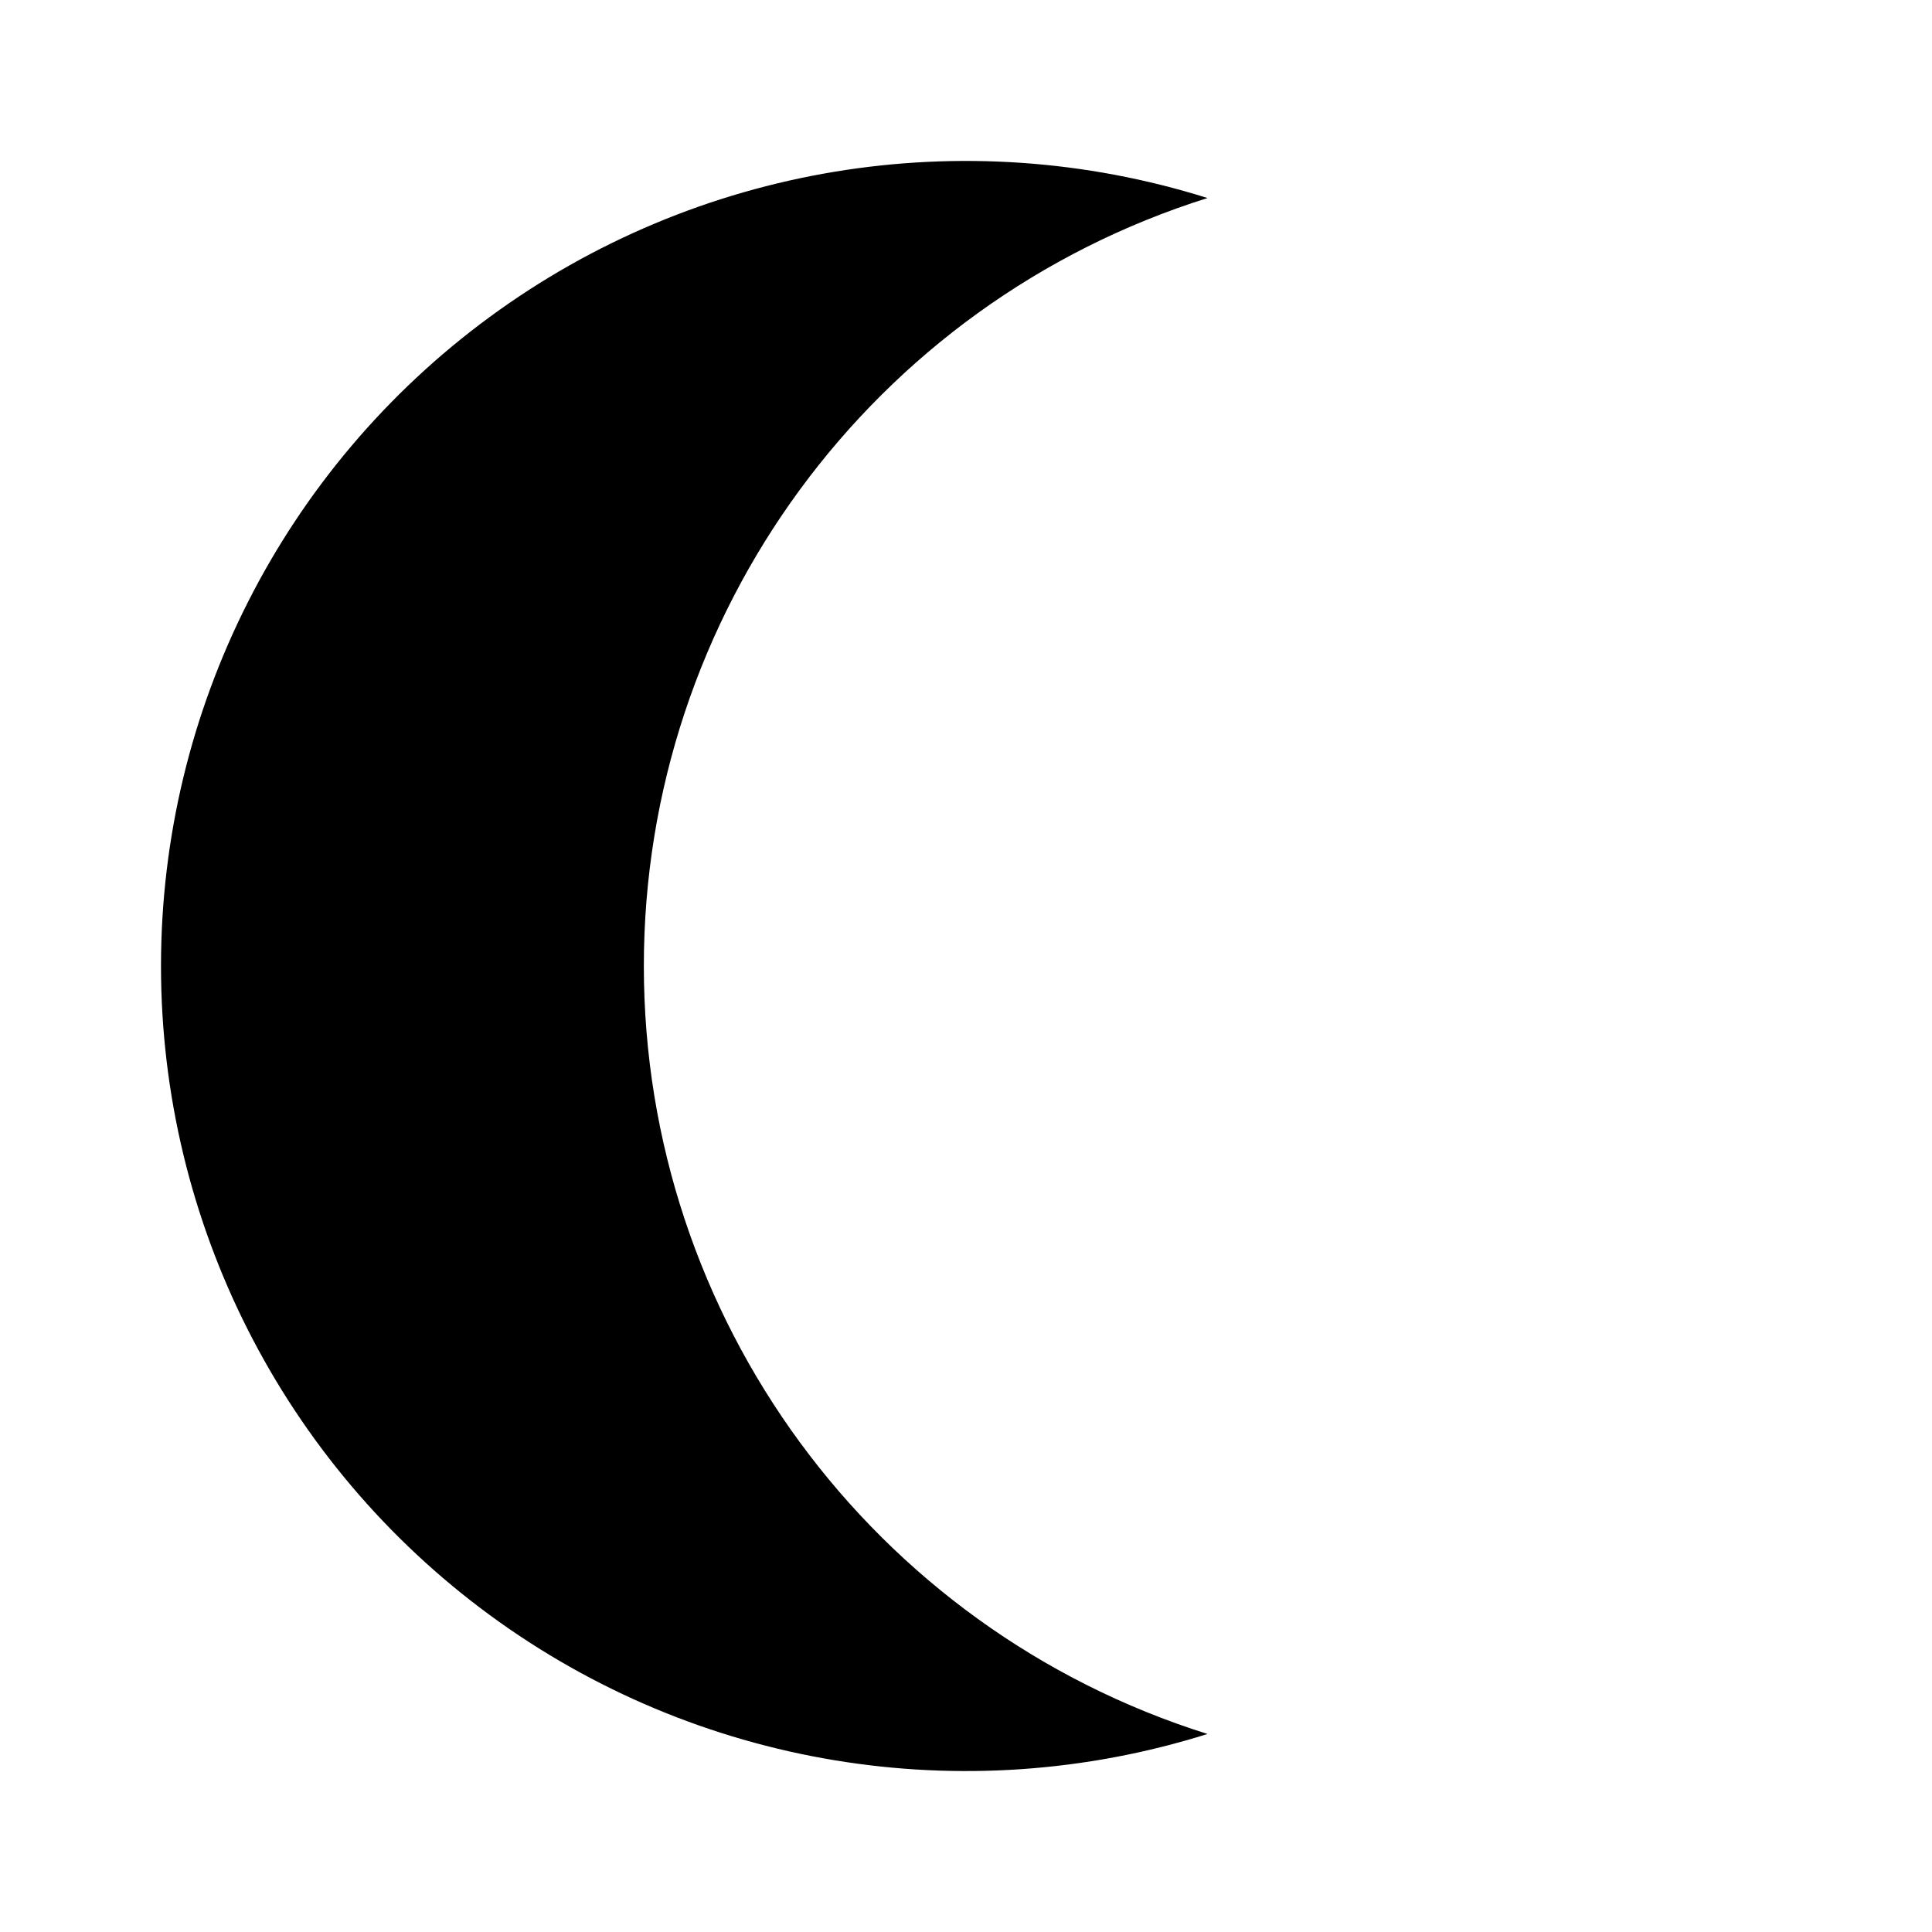
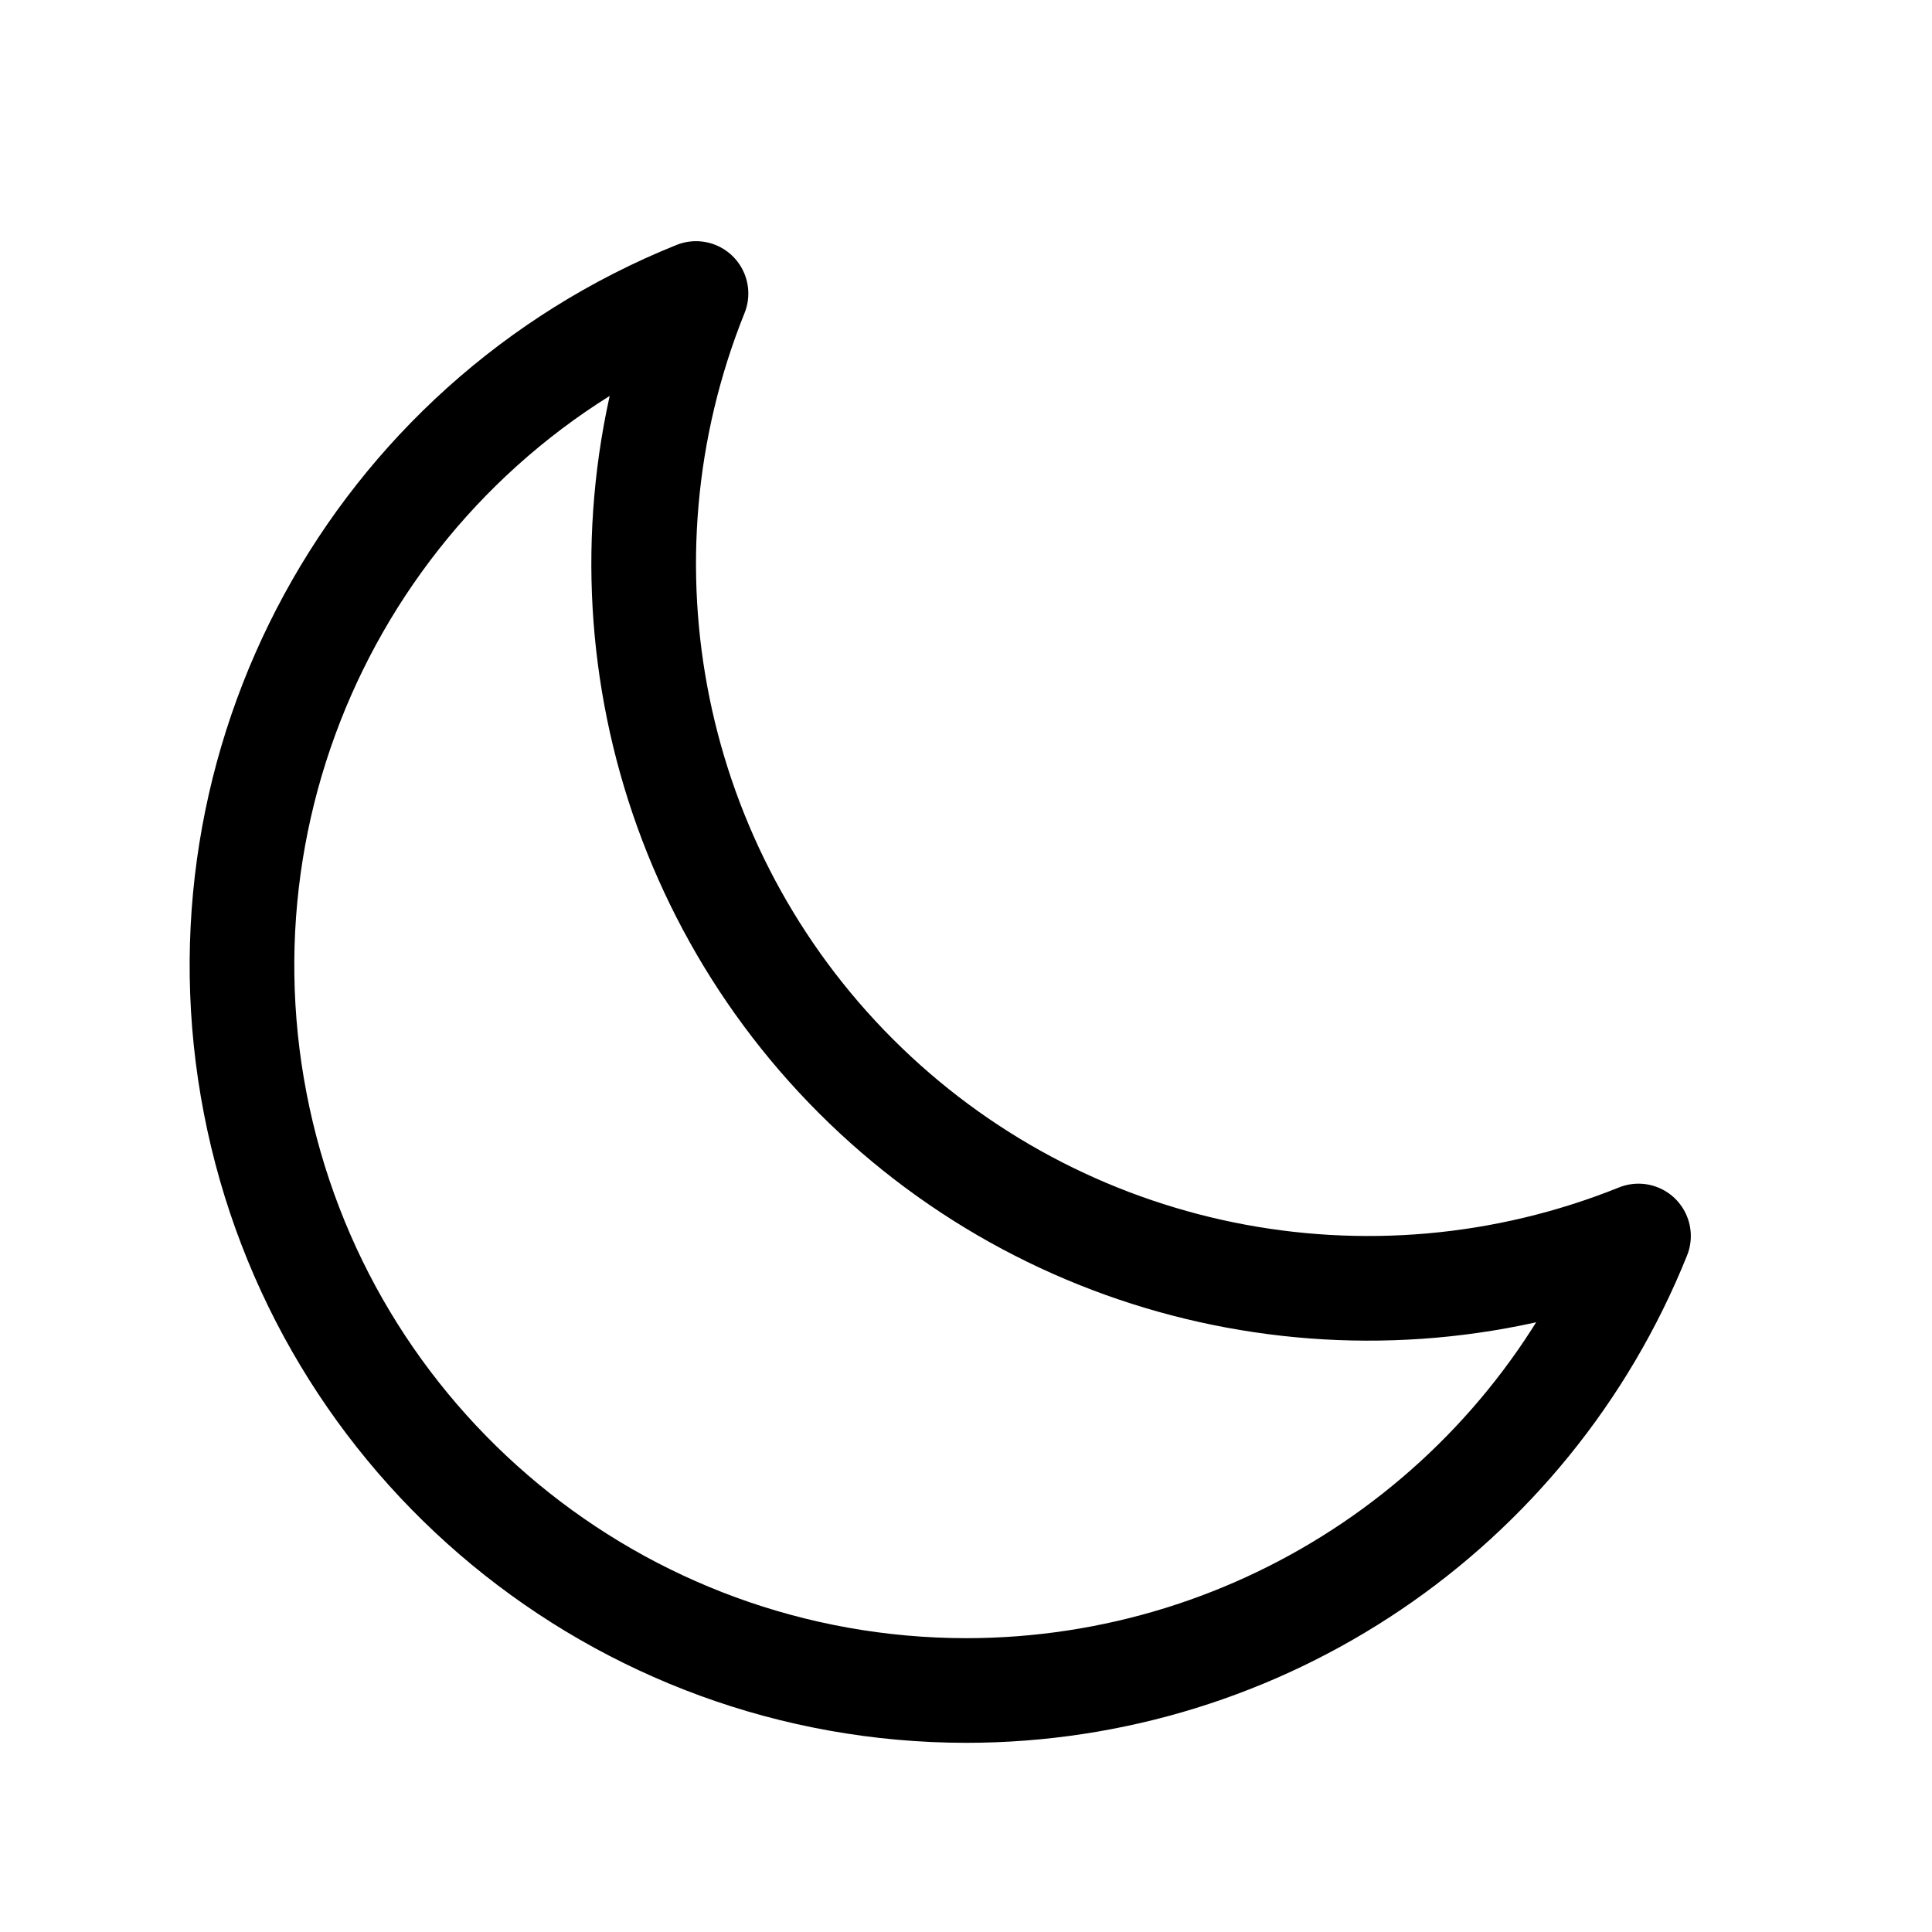
- <svg xmlns="http://www.w3.org/2000/svg" viewBox="0 0 24 24">
-   <path d="M2 12A10 10 0 0 0 15 21.54A10 10 0 0 1 15 2.46A10 10 0 0 0 2 12Z" />
+ <svg xmlns="http://www.w3.org/2000/svg" class="w-6 h-6" fill="none" stroke="currentColor" viewBox="0 0 24 24">
+   <path stroke-linecap="round" stroke-linejoin="round" stroke-width="1.3" d="M20.354 15.354A9 9 0 018.646 3.646 9.003 9.003 0 0012 21a9.003 9.003 0 008.354-5.646z" />
</svg>
